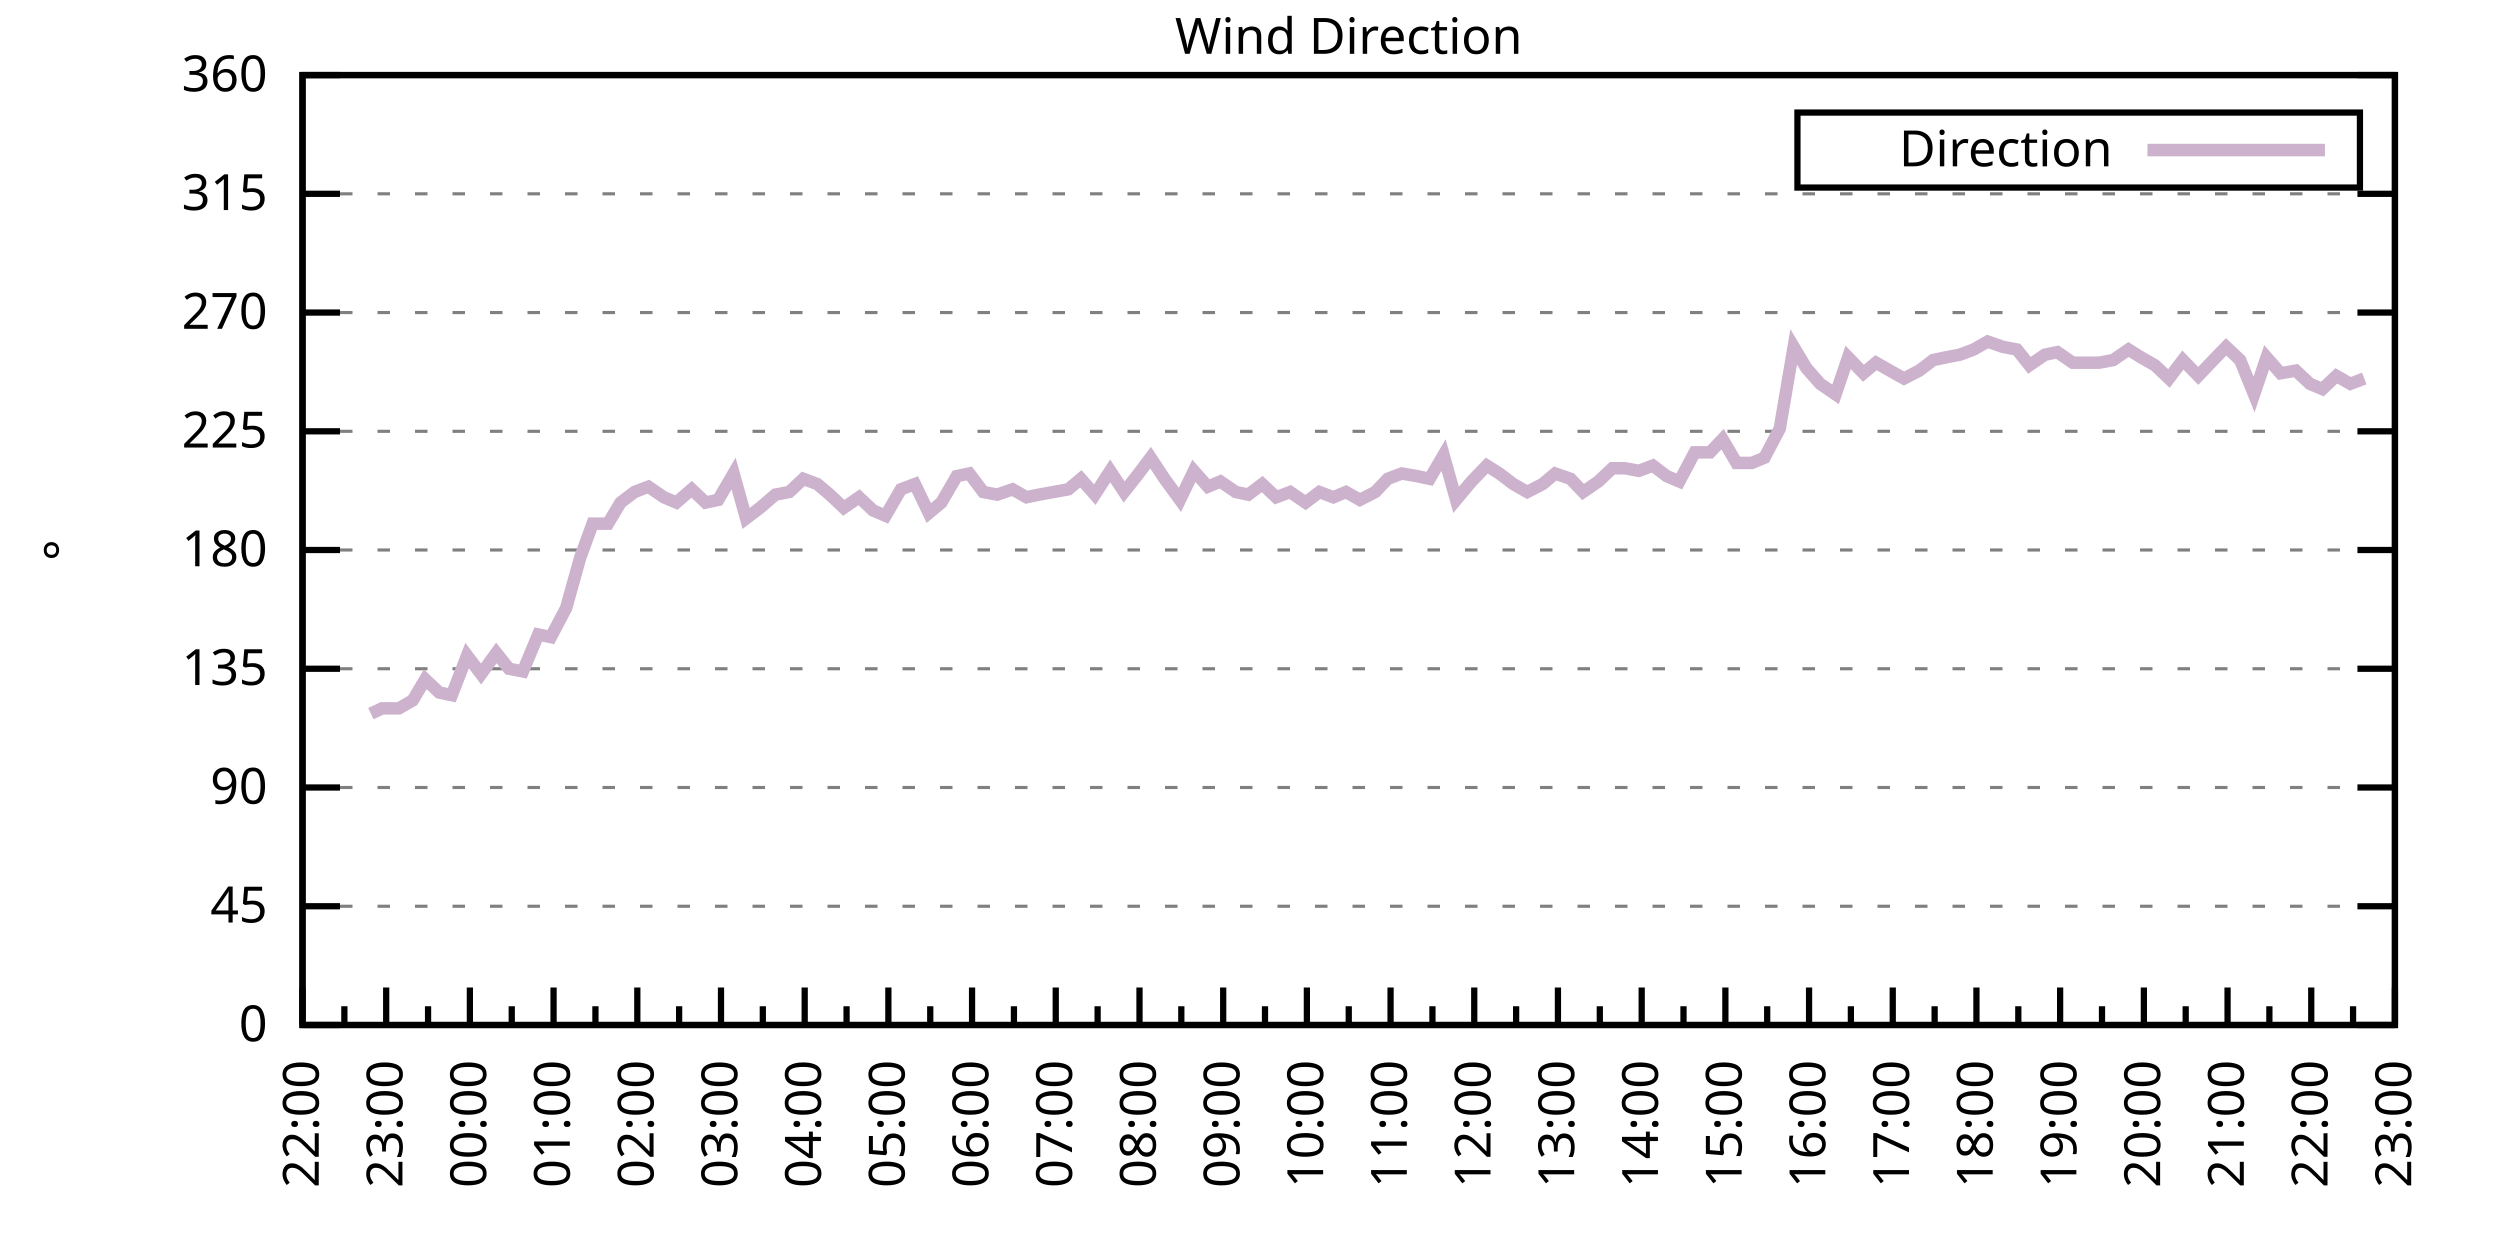
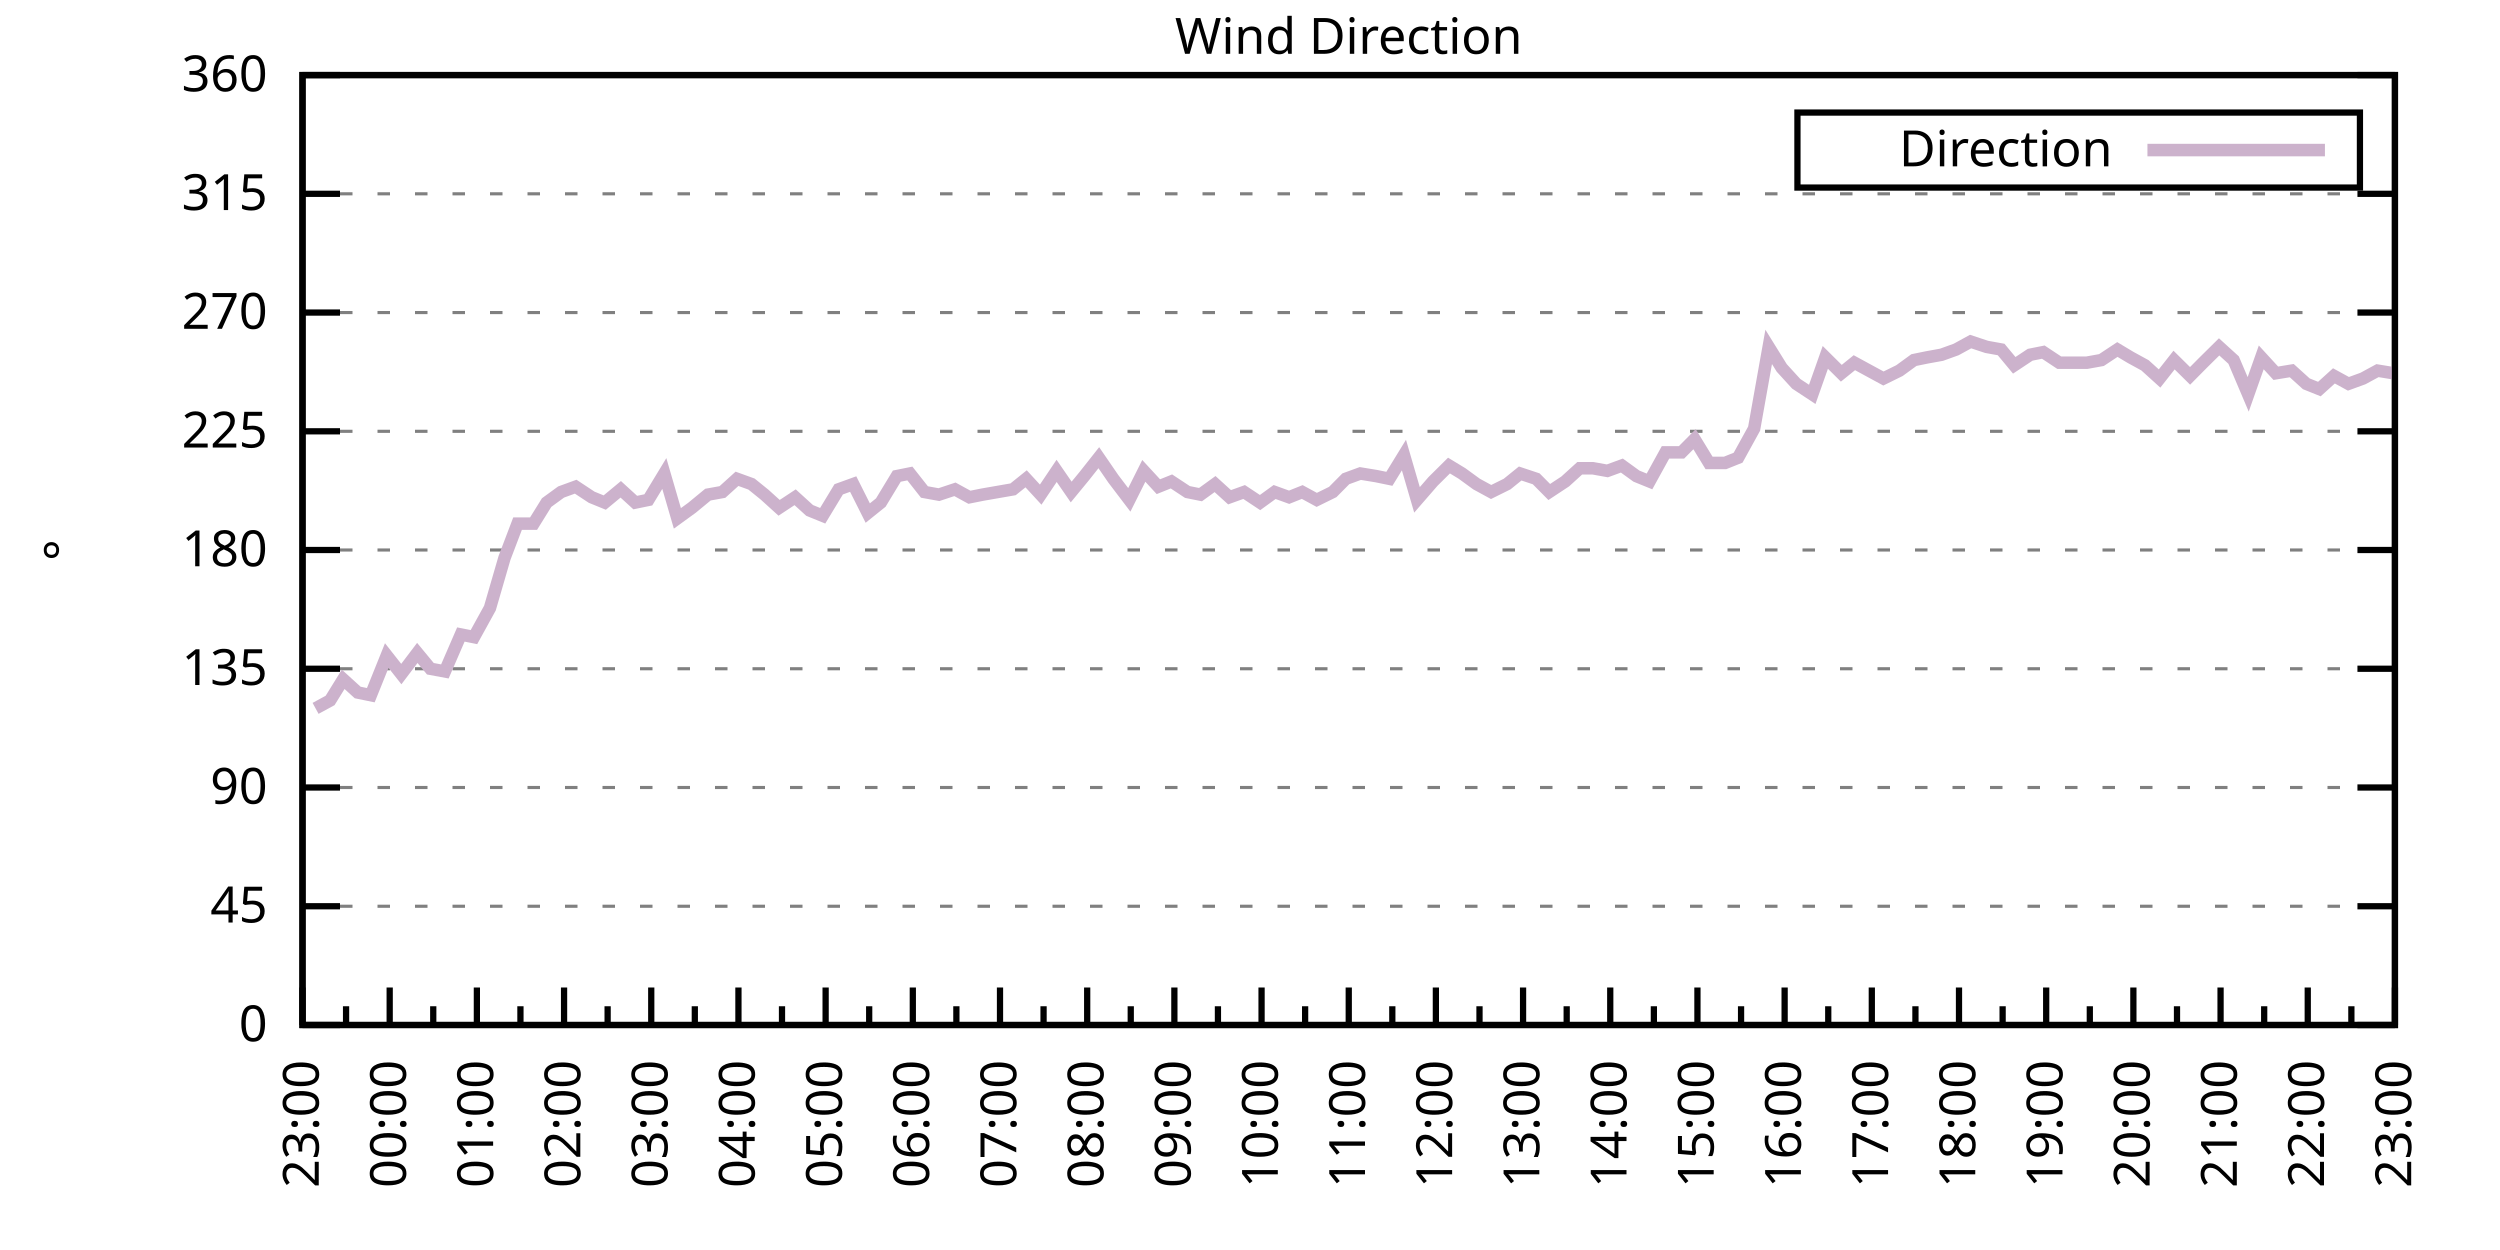
<svg xmlns="http://www.w3.org/2000/svg" xmlns:xlink="http://www.w3.org/1999/xlink" width="400" height="200" viewBox="0 0 400 200">
  <g id="gnuplot_canvas">
    <rect x="0" y="0" width="400" height="200" fill="none" />
    <defs>
      <circle id="gpDot" r="0.5" stroke-width="0.5" stroke="currentColor" />
      <path id="gpPt0" stroke-width="0.333" stroke="currentColor" d="M-1,0 h2 M0,-1 v2" />
      <path id="gpPt1" stroke-width="0.333" stroke="currentColor" d="M-1,-1 L1,1 M1,-1 L-1,1" />
      <path id="gpPt2" stroke-width="0.333" stroke="currentColor" d="M-1,0 L1,0 M0,-1 L0,1 M-1,-1 L1,1 M-1,1 L1,-1" />
      <rect id="gpPt3" stroke-width="0.333" stroke="currentColor" x="-1" y="-1" width="2" height="2" />
      <rect id="gpPt4" stroke-width="0.333" stroke="currentColor" fill="currentColor" x="-1" y="-1" width="2" height="2" />
      <circle id="gpPt5" stroke-width="0.333" stroke="currentColor" cx="0" cy="0" r="1" />
      <use xlink:href="#gpPt5" id="gpPt6" fill="currentColor" stroke="none" />
      <path id="gpPt7" stroke-width="0.333" stroke="currentColor" d="M0,-1.33 L-1.33,0.67 L1.33,0.67 z" />
      <use xlink:href="#gpPt7" id="gpPt8" fill="currentColor" stroke="none" />
      <use xlink:href="#gpPt7" id="gpPt9" stroke="currentColor" transform="rotate(180)" />
      <use xlink:href="#gpPt9" id="gpPt10" fill="currentColor" stroke="none" />
      <use xlink:href="#gpPt3" id="gpPt11" stroke="currentColor" transform="rotate(45)" />
      <use xlink:href="#gpPt11" id="gpPt12" fill="currentColor" stroke="none" />
      <path id="gpPt13" stroke-width="0.333" stroke="currentColor" d="M0,1.330 L1.265,0.411 L0.782,-1.067 L-0.782,-1.076 L-1.265,0.411 z" />
      <use xlink:href="#gpPt13" id="gpPt14" fill="currentColor" stroke="none" />
      <filter id="textbox" filterUnits="objectBoundingBox" x="0" y="0" height="1" width="1">
        <feFlood flood-color="white" flood-opacity="1" result="bgnd" />
        <feComposite in="SourceGraphic" in2="bgnd" operator="atop" />
      </filter>
      <filter id="greybox" filterUnits="objectBoundingBox" x="0" y="0" height="1" width="1">
        <feFlood flood-color="lightgrey" flood-opacity="1" result="grey" />
        <feComposite in="SourceGraphic" in2="grey" operator="atop" />
      </filter>
    </defs>
    <g fill="none" color="white" stroke="currentColor" stroke-width="1.00" stroke-linecap="butt" stroke-linejoin="miter">
</g>
    <g fill="none" color="black" stroke="currentColor" stroke-width="1.00" stroke-linecap="butt" stroke-linejoin="miter">
      <g stroke="none" shape-rendering="crispEdges">
        <polygon fill="rgb(255, 255, 255)" points="48.40,164.00 383.18,164.00 383.18,12.02 48.40,12.02 " />
      </g>
    </g>
    <g fill="none" color="black" stroke="currentColor" stroke-width="1.00" stroke-linecap="butt" stroke-linejoin="miter">
</g>
    <g fill="none" color="black" stroke="black" stroke-width="0.50" stroke-linecap="butt" stroke-linejoin="miter">
</g>
    <g fill="none" color="gray" stroke="currentColor" stroke-width="0.50" stroke-linecap="butt" stroke-linejoin="miter">
      <path stroke="gray" stroke-dasharray="2,4" class="gridline" d="M48.40,164.00 L383.19,164.00  " />
    </g>
    <g fill="none" color="gray" stroke="gray" stroke-width="1.00" stroke-linecap="butt" stroke-linejoin="miter">
</g>
    <g fill="none" color="black" stroke="currentColor" stroke-width="1.00" stroke-linecap="butt" stroke-linejoin="miter">
      <path stroke="black" d="M48.40,164.00 L54.40,164.00 M383.19,164.00 L377.19,164.00  " />
      <g transform="translate(42.80,166.60)" stroke="none" fill="black" font-family="Sans" font-size="8.00" text-anchor="end">
        <text>
          <tspan font-family="Sans"> 0</tspan>
        </text>
      </g>
    </g>
    <g fill="none" color="black" stroke="currentColor" stroke-width="1.00" stroke-linecap="butt" stroke-linejoin="miter">
</g>
    <g fill="none" color="black" stroke="black" stroke-width="0.50" stroke-linecap="butt" stroke-linejoin="miter">
</g>
    <g fill="none" color="gray" stroke="currentColor" stroke-width="0.50" stroke-linecap="butt" stroke-linejoin="miter">
      <path stroke="gray" stroke-dasharray="2,4" class="gridline" d="M48.40,145.00 L383.19,145.00  " />
    </g>
    <g fill="none" color="gray" stroke="gray" stroke-width="1.00" stroke-linecap="butt" stroke-linejoin="miter">
</g>
    <g fill="none" color="black" stroke="currentColor" stroke-width="1.00" stroke-linecap="butt" stroke-linejoin="miter">
      <path stroke="black" d="M48.40,145.00 L54.40,145.00 M383.19,145.00 L377.19,145.00  " />
      <g transform="translate(42.80,147.60)" stroke="none" fill="black" font-family="Sans" font-size="8.00" text-anchor="end">
        <text>
          <tspan font-family="Sans"> 45</tspan>
        </text>
      </g>
    </g>
    <g fill="none" color="black" stroke="currentColor" stroke-width="1.00" stroke-linecap="butt" stroke-linejoin="miter">
</g>
    <g fill="none" color="black" stroke="black" stroke-width="0.50" stroke-linecap="butt" stroke-linejoin="miter">
</g>
    <g fill="none" color="gray" stroke="currentColor" stroke-width="0.50" stroke-linecap="butt" stroke-linejoin="miter">
      <path stroke="gray" stroke-dasharray="2,4" class="gridline" d="M48.40,126.00 L383.19,126.00  " />
    </g>
    <g fill="none" color="gray" stroke="gray" stroke-width="1.00" stroke-linecap="butt" stroke-linejoin="miter">
</g>
    <g fill="none" color="black" stroke="currentColor" stroke-width="1.00" stroke-linecap="butt" stroke-linejoin="miter">
      <path stroke="black" d="M48.40,126.00 L54.40,126.00 M383.19,126.00 L377.19,126.00  " />
      <g transform="translate(42.80,128.60)" stroke="none" fill="black" font-family="Sans" font-size="8.00" text-anchor="end">
        <text>
          <tspan font-family="Sans"> 90</tspan>
        </text>
      </g>
    </g>
    <g fill="none" color="black" stroke="currentColor" stroke-width="1.00" stroke-linecap="butt" stroke-linejoin="miter">
</g>
    <g fill="none" color="black" stroke="black" stroke-width="0.50" stroke-linecap="butt" stroke-linejoin="miter">
</g>
    <g fill="none" color="gray" stroke="currentColor" stroke-width="0.50" stroke-linecap="butt" stroke-linejoin="miter">
      <path stroke="gray" stroke-dasharray="2,4" class="gridline" d="M48.40,107.00 L383.19,107.00  " />
    </g>
    <g fill="none" color="gray" stroke="gray" stroke-width="1.00" stroke-linecap="butt" stroke-linejoin="miter">
</g>
    <g fill="none" color="black" stroke="currentColor" stroke-width="1.00" stroke-linecap="butt" stroke-linejoin="miter">
      <path stroke="black" d="M48.40,107.00 L54.40,107.00 M383.19,107.00 L377.19,107.00  " />
      <g transform="translate(42.80,109.60)" stroke="none" fill="black" font-family="Sans" font-size="8.00" text-anchor="end">
        <text>
          <tspan font-family="Sans"> 135</tspan>
        </text>
      </g>
    </g>
    <g fill="none" color="black" stroke="currentColor" stroke-width="1.00" stroke-linecap="butt" stroke-linejoin="miter">
</g>
    <g fill="none" color="black" stroke="black" stroke-width="0.50" stroke-linecap="butt" stroke-linejoin="miter">
</g>
    <g fill="none" color="gray" stroke="currentColor" stroke-width="0.50" stroke-linecap="butt" stroke-linejoin="miter">
      <path stroke="gray" stroke-dasharray="2,4" class="gridline" d="M48.40,88.00 L383.19,88.00  " />
    </g>
    <g fill="none" color="gray" stroke="gray" stroke-width="1.00" stroke-linecap="butt" stroke-linejoin="miter">
</g>
    <g fill="none" color="black" stroke="currentColor" stroke-width="1.00" stroke-linecap="butt" stroke-linejoin="miter">
      <path stroke="black" d="M48.40,88.00 L54.40,88.00 M383.19,88.00 L377.19,88.00  " />
      <g transform="translate(42.80,90.60)" stroke="none" fill="black" font-family="Sans" font-size="8.00" text-anchor="end">
        <text>
          <tspan font-family="Sans"> 180</tspan>
        </text>
      </g>
    </g>
    <g fill="none" color="black" stroke="currentColor" stroke-width="1.00" stroke-linecap="butt" stroke-linejoin="miter">
</g>
    <g fill="none" color="black" stroke="black" stroke-width="0.50" stroke-linecap="butt" stroke-linejoin="miter">
</g>
    <g fill="none" color="gray" stroke="currentColor" stroke-width="0.50" stroke-linecap="butt" stroke-linejoin="miter">
      <path stroke="gray" stroke-dasharray="2,4" class="gridline" d="M48.40,69.01 L383.19,69.01  " />
    </g>
    <g fill="none" color="gray" stroke="gray" stroke-width="1.00" stroke-linecap="butt" stroke-linejoin="miter">
</g>
    <g fill="none" color="black" stroke="currentColor" stroke-width="1.00" stroke-linecap="butt" stroke-linejoin="miter">
      <path stroke="black" d="M48.40,69.01 L54.40,69.01 M383.19,69.01 L377.19,69.01  " />
      <g transform="translate(42.80,71.61)" stroke="none" fill="black" font-family="Sans" font-size="8.00" text-anchor="end">
        <text>
          <tspan font-family="Sans"> 225</tspan>
        </text>
      </g>
    </g>
    <g fill="none" color="black" stroke="currentColor" stroke-width="1.00" stroke-linecap="butt" stroke-linejoin="miter">
</g>
    <g fill="none" color="black" stroke="black" stroke-width="0.50" stroke-linecap="butt" stroke-linejoin="miter">
</g>
    <g fill="none" color="gray" stroke="currentColor" stroke-width="0.50" stroke-linecap="butt" stroke-linejoin="miter">
      <path stroke="gray" stroke-dasharray="2,4" class="gridline" d="M48.40,50.01 L383.19,50.01  " />
    </g>
    <g fill="none" color="gray" stroke="gray" stroke-width="1.00" stroke-linecap="butt" stroke-linejoin="miter">
</g>
    <g fill="none" color="black" stroke="currentColor" stroke-width="1.00" stroke-linecap="butt" stroke-linejoin="miter">
      <path stroke="black" d="M48.40,50.01 L54.40,50.01 M383.19,50.01 L377.19,50.01  " />
      <g transform="translate(42.80,52.61)" stroke="none" fill="black" font-family="Sans" font-size="8.00" text-anchor="end">
        <text>
          <tspan font-family="Sans"> 270</tspan>
        </text>
      </g>
    </g>
    <g fill="none" color="black" stroke="currentColor" stroke-width="1.00" stroke-linecap="butt" stroke-linejoin="miter">
</g>
    <g fill="none" color="black" stroke="black" stroke-width="0.50" stroke-linecap="butt" stroke-linejoin="miter">
</g>
    <g fill="none" color="gray" stroke="currentColor" stroke-width="0.50" stroke-linecap="butt" stroke-linejoin="miter">
      <path stroke="gray" stroke-dasharray="2,4" class="gridline" d="M48.40,31.01 L383.19,31.01  " />
    </g>
    <g fill="none" color="gray" stroke="gray" stroke-width="1.00" stroke-linecap="butt" stroke-linejoin="miter">
</g>
    <g fill="none" color="black" stroke="currentColor" stroke-width="1.00" stroke-linecap="butt" stroke-linejoin="miter">
      <path stroke="black" d="M48.40,31.01 L54.40,31.01 M383.19,31.01 L377.19,31.01  " />
      <g transform="translate(42.80,33.61)" stroke="none" fill="black" font-family="Sans" font-size="8.00" text-anchor="end">
        <text>
          <tspan font-family="Sans"> 315</tspan>
        </text>
      </g>
    </g>
    <g fill="none" color="black" stroke="currentColor" stroke-width="1.00" stroke-linecap="butt" stroke-linejoin="miter">
</g>
    <g fill="none" color="black" stroke="black" stroke-width="0.50" stroke-linecap="butt" stroke-linejoin="miter">
</g>
    <g fill="none" color="gray" stroke="currentColor" stroke-width="0.50" stroke-linecap="butt" stroke-linejoin="miter">
      <path stroke="gray" stroke-dasharray="2,4" class="gridline" d="M48.40,12.01 L383.19,12.01  " />
    </g>
    <g fill="none" color="gray" stroke="gray" stroke-width="1.00" stroke-linecap="butt" stroke-linejoin="miter">
</g>
    <g fill="none" color="black" stroke="currentColor" stroke-width="1.00" stroke-linecap="butt" stroke-linejoin="miter">
      <path stroke="black" d="M48.40,12.01 L54.40,12.01 M383.19,12.01 L377.19,12.01  " />
      <g transform="translate(42.80,14.61)" stroke="none" fill="black" font-family="Sans" font-size="8.00" text-anchor="end">
        <text>
          <tspan font-family="Sans"> 360</tspan>
        </text>
      </g>
    </g>
    <g fill="none" color="black" stroke="currentColor" stroke-width="1.00" stroke-linecap="butt" stroke-linejoin="miter">
      <path stroke="black" d="M48.40,164.00 L48.40,158.00  " />
      <g transform="translate(51.00,169.60) rotate(270)" stroke="none" fill="black" font-family="Sans" font-size="8.00" text-anchor="end">
        <text>
+           <tspan font-family="Sans">23:00</tspan>
+         </text>
+       </g>
+     </g>
+     <g fill="none" color="black" stroke="currentColor" stroke-width="1.00" stroke-linecap="butt" stroke-linejoin="miter">
+       <path stroke="black" d="M55.37,164.00 L55.37,161.00 M62.35,164.00 L62.35,158.00  " />
+       <g transform="translate(64.95,169.60) rotate(270)" stroke="none" fill="black" font-family="Sans" font-size="8.00" text-anchor="end">
+         <text>
+           <tspan font-family="Sans">00:00</tspan>
+         </text>
+       </g>
+     </g>
+     <g fill="none" color="black" stroke="currentColor" stroke-width="1.00" stroke-linecap="butt" stroke-linejoin="miter">
+       <path stroke="black" d="M69.32,164.00 L69.32,161.00 M76.30,164.00 L76.30,158.00  " />
+       <g transform="translate(78.90,169.60) rotate(270)" stroke="none" fill="black" font-family="Sans" font-size="8.00" text-anchor="end">
+         <text>
+           <tspan font-family="Sans">01:00</tspan>
+         </text>
+       </g>
+     </g>
+     <g fill="none" color="black" stroke="currentColor" stroke-width="1.00" stroke-linecap="butt" stroke-linejoin="miter">
+       <path stroke="black" d="M83.27,164.00 L83.27,161.00 M90.25,164.00 L90.25,158.00  " />
+       <g transform="translate(92.85,169.60) rotate(270)" stroke="none" fill="black" font-family="Sans" font-size="8.00" text-anchor="end">
+         <text>
+           <tspan font-family="Sans">02:00</tspan>
+         </text>
+       </g>
+     </g>
+     <g fill="none" color="black" stroke="currentColor" stroke-width="1.00" stroke-linecap="butt" stroke-linejoin="miter">
+       <path stroke="black" d="M97.22,164.00 L97.22,161.00 M104.20,164.00 L104.20,158.00  " />
+       <g transform="translate(106.80,169.60) rotate(270)" stroke="none" fill="black" font-family="Sans" font-size="8.00" text-anchor="end">
+         <text>
+           <tspan font-family="Sans">03:00</tspan>
+         </text>
+       </g>
+     </g>
+     <g fill="none" color="black" stroke="currentColor" stroke-width="1.00" stroke-linecap="butt" stroke-linejoin="miter">
+       <path stroke="black" d="M111.17,164.00 L111.17,161.00 M118.15,164.00 L118.15,158.00  " />
+       <g transform="translate(120.75,169.60) rotate(270)" stroke="none" fill="black" font-family="Sans" font-size="8.00" text-anchor="end">
+         <text>
+           <tspan font-family="Sans">04:00</tspan>
+         </text>
+       </g>
+     </g>
+     <g fill="none" color="black" stroke="currentColor" stroke-width="1.00" stroke-linecap="butt" stroke-linejoin="miter">
+       <path stroke="black" d="M125.12,164.00 L125.12,161.00 M132.10,164.00 L132.10,158.00  " />
+       <g transform="translate(134.70,169.60) rotate(270)" stroke="none" fill="black" font-family="Sans" font-size="8.00" text-anchor="end">
+         <text>
+           <tspan font-family="Sans">05:00</tspan>
+         </text>
+       </g>
+     </g>
+     <g fill="none" color="black" stroke="currentColor" stroke-width="1.00" stroke-linecap="butt" stroke-linejoin="miter">
+       <path stroke="black" d="M139.07,164.00 L139.07,161.00 M146.05,164.00 L146.05,158.00  " />
+       <g transform="translate(148.65,169.60) rotate(270)" stroke="none" fill="black" font-family="Sans" font-size="8.00" text-anchor="end">
+         <text>
+           <tspan font-family="Sans">06:00</tspan>
+         </text>
+       </g>
+     </g>
+     <g fill="none" color="black" stroke="currentColor" stroke-width="1.00" stroke-linecap="butt" stroke-linejoin="miter">
+       <path stroke="black" d="M153.02,164.00 L153.02,161.00 M160.00,164.00 L160.00,158.00  " />
+       <g transform="translate(162.60,169.60) rotate(270)" stroke="none" fill="black" font-family="Sans" font-size="8.00" text-anchor="end">
+         <text>
+           <tspan font-family="Sans">07:00</tspan>
+         </text>
+       </g>
+     </g>
+     <g fill="none" color="black" stroke="currentColor" stroke-width="1.00" stroke-linecap="butt" stroke-linejoin="miter">
+       <path stroke="black" d="M166.97,164.00 L166.97,161.00 M173.95,164.00 L173.95,158.00  " />
+       <g transform="translate(176.55,169.60) rotate(270)" stroke="none" fill="black" font-family="Sans" font-size="8.00" text-anchor="end">
+         <text>
+           <tspan font-family="Sans">08:00</tspan>
+         </text>
+       </g>
+     </g>
+     <g fill="none" color="black" stroke="currentColor" stroke-width="1.00" stroke-linecap="butt" stroke-linejoin="miter">
+       <path stroke="black" d="M180.92,164.00 L180.92,161.00 M187.90,164.00 L187.90,158.00  " />
+       <g transform="translate(190.50,169.60) rotate(270)" stroke="none" fill="black" font-family="Sans" font-size="8.00" text-anchor="end">
+         <text>
+           <tspan font-family="Sans">09:00</tspan>
+         </text>
+       </g>
+     </g>
+     <g fill="none" color="black" stroke="currentColor" stroke-width="1.00" stroke-linecap="butt" stroke-linejoin="miter">
+       <path stroke="black" d="M194.87,164.00 L194.87,161.00 M201.85,164.00 L201.85,158.00  " />
+       <g transform="translate(204.45,169.60) rotate(270)" stroke="none" fill="black" font-family="Sans" font-size="8.00" text-anchor="end">
+         <text>
+           <tspan font-family="Sans">10:00</tspan>
+         </text>
+       </g>
+     </g>
+     <g fill="none" color="black" stroke="currentColor" stroke-width="1.00" stroke-linecap="butt" stroke-linejoin="miter">
+       <path stroke="black" d="M208.82,164.00 L208.82,161.00 M215.80,164.00 L215.80,158.00  " />
+       <g transform="translate(218.40,169.60) rotate(270)" stroke="none" fill="black" font-family="Sans" font-size="8.00" text-anchor="end">
+         <text>
+           <tspan font-family="Sans">11:00</tspan>
+         </text>
+       </g>
+     </g>
+     <g fill="none" color="black" stroke="currentColor" stroke-width="1.00" stroke-linecap="butt" stroke-linejoin="miter">
+       <path stroke="black" d="M222.77,164.00 L222.77,161.00 M229.74,164.00 L229.74,158.00  " />
+       <g transform="translate(232.34,169.60) rotate(270)" stroke="none" fill="black" font-family="Sans" font-size="8.00" text-anchor="end">
+         <text>
+           <tspan font-family="Sans">12:00</tspan>
+         </text>
+       </g>
+     </g>
+     <g fill="none" color="black" stroke="currentColor" stroke-width="1.00" stroke-linecap="butt" stroke-linejoin="miter">
+       <path stroke="black" d="M236.72,164.00 L236.72,161.00 M243.69,164.00 L243.69,158.00  " />
+       <g transform="translate(246.29,169.60) rotate(270)" stroke="none" fill="black" font-family="Sans" font-size="8.00" text-anchor="end">
+         <text>
+           <tspan font-family="Sans">13:00</tspan>
+         </text>
+       </g>
+     </g>
+     <g fill="none" color="black" stroke="currentColor" stroke-width="1.00" stroke-linecap="butt" stroke-linejoin="miter">
+       <path stroke="black" d="M250.67,164.00 L250.67,161.00 M257.64,164.00 L257.64,158.00  " />
+       <g transform="translate(260.24,169.60) rotate(270)" stroke="none" fill="black" font-family="Sans" font-size="8.00" text-anchor="end">
+         <text>
+           <tspan font-family="Sans">14:00</tspan>
+         </text>
+       </g>
+     </g>
+     <g fill="none" color="black" stroke="currentColor" stroke-width="1.00" stroke-linecap="butt" stroke-linejoin="miter">
+       <path stroke="black" d="M264.62,164.00 L264.62,161.00 M271.59,164.00 L271.59,158.00  " />
+       <g transform="translate(274.19,169.60) rotate(270)" stroke="none" fill="black" font-family="Sans" font-size="8.00" text-anchor="end">
+         <text>
+           <tspan font-family="Sans">15:00</tspan>
+         </text>
+       </g>
+     </g>
+     <g fill="none" color="black" stroke="currentColor" stroke-width="1.00" stroke-linecap="butt" stroke-linejoin="miter">
+       <path stroke="black" d="M278.57,164.00 L278.57,161.00 M285.54,164.00 L285.54,158.00  " />
+       <g transform="translate(288.14,169.60) rotate(270)" stroke="none" fill="black" font-family="Sans" font-size="8.00" text-anchor="end">
+         <text>
+           <tspan font-family="Sans">16:00</tspan>
+         </text>
+       </g>
+     </g>
+     <g fill="none" color="black" stroke="currentColor" stroke-width="1.00" stroke-linecap="butt" stroke-linejoin="miter">
+       <path stroke="black" d="M292.52,164.00 L292.52,161.00 M299.49,164.00 L299.49,158.00  " />
+       <g transform="translate(302.09,169.60) rotate(270)" stroke="none" fill="black" font-family="Sans" font-size="8.00" text-anchor="end">
+         <text>
+           <tspan font-family="Sans">17:00</tspan>
+         </text>
+       </g>
+     </g>
+     <g fill="none" color="black" stroke="currentColor" stroke-width="1.00" stroke-linecap="butt" stroke-linejoin="miter">
+       <path stroke="black" d="M306.47,164.00 L306.47,161.00 M313.44,164.00 L313.44,158.00  " />
+       <g transform="translate(316.04,169.60) rotate(270)" stroke="none" fill="black" font-family="Sans" font-size="8.00" text-anchor="end">
+         <text>
+           <tspan font-family="Sans">18:00</tspan>
+         </text>
+       </g>
+     </g>
+     <g fill="none" color="black" stroke="currentColor" stroke-width="1.00" stroke-linecap="butt" stroke-linejoin="miter">
+       <path stroke="black" d="M320.42,164.00 L320.42,161.00 M327.39,164.00 L327.39,158.00  " />
+       <g transform="translate(329.99,169.60) rotate(270)" stroke="none" fill="black" font-family="Sans" font-size="8.00" text-anchor="end">
+         <text>
+           <tspan font-family="Sans">19:00</tspan>
+         </text>
+       </g>
+     </g>
+     <g fill="none" color="black" stroke="currentColor" stroke-width="1.00" stroke-linecap="butt" stroke-linejoin="miter">
+       <path stroke="black" d="M334.37,164.00 L334.37,161.00 M341.34,164.00 L341.34,158.00  " />
+       <g transform="translate(343.94,169.60) rotate(270)" stroke="none" fill="black" font-family="Sans" font-size="8.00" text-anchor="end">
+         <text>
+           <tspan font-family="Sans">20:00</tspan>
+         </text>
+       </g>
+     </g>
+     <g fill="none" color="black" stroke="currentColor" stroke-width="1.00" stroke-linecap="butt" stroke-linejoin="miter">
+       <path stroke="black" d="M348.32,164.00 L348.32,161.00 M355.29,164.00 L355.29,158.00  " />
+       <g transform="translate(357.89,169.60) rotate(270)" stroke="none" fill="black" font-family="Sans" font-size="8.00" text-anchor="end">
+         <text>
+           <tspan font-family="Sans">21:00</tspan>
+         </text>
+       </g>
+     </g>
+     <g fill="none" color="black" stroke="currentColor" stroke-width="1.00" stroke-linecap="butt" stroke-linejoin="miter">
+       <path stroke="black" d="M362.27,164.00 L362.27,161.00 M369.24,164.00 L369.24,158.00  " />
+       <g transform="translate(371.84,169.60) rotate(270)" stroke="none" fill="black" font-family="Sans" font-size="8.00" text-anchor="end">
+         <text>
          <tspan font-family="Sans">22:00</tspan>
        </text>
      </g>
    </g>
    <g fill="none" color="black" stroke="currentColor" stroke-width="1.00" stroke-linecap="butt" stroke-linejoin="miter">
-       <path stroke="black" d="M55.10,164.00 L55.10,161.00 M61.79,164.00 L61.79,158.00  " />
-       <g transform="translate(64.39,169.60) rotate(270)" stroke="none" fill="black" font-family="Sans" font-size="8.00" text-anchor="end">
-         <text>
-           <tspan font-family="Sans">23:00</tspan>
-         </text>
-       </g>
-     </g>
-     <g fill="none" color="black" stroke="currentColor" stroke-width="1.00" stroke-linecap="butt" stroke-linejoin="miter">
-       <path stroke="black" d="M68.49,164.00 L68.49,161.00 M75.18,164.00 L75.18,158.00  " />
-       <g transform="translate(77.78,169.60) rotate(270)" stroke="none" fill="black" font-family="Sans" font-size="8.00" text-anchor="end">
-         <text>
-           <tspan font-family="Sans">00:00</tspan>
-         </text>
-       </g>
-     </g>
-     <g fill="none" color="black" stroke="currentColor" stroke-width="1.00" stroke-linecap="butt" stroke-linejoin="miter">
-       <path stroke="black" d="M81.88,164.00 L81.88,161.00 M88.57,164.00 L88.57,158.00  " />
-       <g transform="translate(91.17,169.60) rotate(270)" stroke="none" fill="black" font-family="Sans" font-size="8.00" text-anchor="end">
-         <text>
-           <tspan font-family="Sans">01:00</tspan>
-         </text>
-       </g>
-     </g>
-     <g fill="none" color="black" stroke="currentColor" stroke-width="1.00" stroke-linecap="butt" stroke-linejoin="miter">
-       <path stroke="black" d="M95.27,164.00 L95.27,161.00 M101.97,164.00 L101.97,158.00  " />
-       <g transform="translate(104.57,169.60) rotate(270)" stroke="none" fill="black" font-family="Sans" font-size="8.00" text-anchor="end">
-         <text>
-           <tspan font-family="Sans">02:00</tspan>
-         </text>
-       </g>
-     </g>
-     <g fill="none" color="black" stroke="currentColor" stroke-width="1.00" stroke-linecap="butt" stroke-linejoin="miter">
-       <path stroke="black" d="M108.66,164.00 L108.66,161.00 M115.36,164.00 L115.36,158.00  " />
-       <g transform="translate(117.96,169.60) rotate(270)" stroke="none" fill="black" font-family="Sans" font-size="8.00" text-anchor="end">
-         <text>
-           <tspan font-family="Sans">03:00</tspan>
-         </text>
-       </g>
-     </g>
-     <g fill="none" color="black" stroke="currentColor" stroke-width="1.00" stroke-linecap="butt" stroke-linejoin="miter">
-       <path stroke="black" d="M122.05,164.00 L122.05,161.00 M128.75,164.00 L128.75,158.00  " />
-       <g transform="translate(131.35,169.60) rotate(270)" stroke="none" fill="black" font-family="Sans" font-size="8.00" text-anchor="end">
-         <text>
-           <tspan font-family="Sans">04:00</tspan>
-         </text>
-       </g>
-     </g>
-     <g fill="none" color="black" stroke="currentColor" stroke-width="1.00" stroke-linecap="butt" stroke-linejoin="miter">
-       <path stroke="black" d="M135.45,164.00 L135.45,161.00 M142.14,164.00 L142.14,158.00  " />
-       <g transform="translate(144.74,169.60) rotate(270)" stroke="none" fill="black" font-family="Sans" font-size="8.00" text-anchor="end">
-         <text>
-           <tspan font-family="Sans">05:00</tspan>
-         </text>
-       </g>
-     </g>
-     <g fill="none" color="black" stroke="currentColor" stroke-width="1.00" stroke-linecap="butt" stroke-linejoin="miter">
-       <path stroke="black" d="M148.84,164.00 L148.84,161.00 M155.53,164.00 L155.53,158.00  " />
-       <g transform="translate(158.13,169.60) rotate(270)" stroke="none" fill="black" font-family="Sans" font-size="8.00" text-anchor="end">
-         <text>
-           <tspan font-family="Sans">06:00</tspan>
-         </text>
-       </g>
-     </g>
-     <g fill="none" color="black" stroke="currentColor" stroke-width="1.00" stroke-linecap="butt" stroke-linejoin="miter">
-       <path stroke="black" d="M162.23,164.00 L162.23,161.00 M168.92,164.00 L168.92,158.00  " />
-       <g transform="translate(171.52,169.60) rotate(270)" stroke="none" fill="black" font-family="Sans" font-size="8.00" text-anchor="end">
-         <text>
-           <tspan font-family="Sans">07:00</tspan>
-         </text>
-       </g>
-     </g>
-     <g fill="none" color="black" stroke="currentColor" stroke-width="1.00" stroke-linecap="butt" stroke-linejoin="miter">
-       <path stroke="black" d="M175.62,164.00 L175.62,161.00 M182.32,164.00 L182.32,158.00  " />
-       <g transform="translate(184.92,169.60) rotate(270)" stroke="none" fill="black" font-family="Sans" font-size="8.00" text-anchor="end">
-         <text>
-           <tspan font-family="Sans">08:00</tspan>
-         </text>
-       </g>
-     </g>
-     <g fill="none" color="black" stroke="currentColor" stroke-width="1.00" stroke-linecap="butt" stroke-linejoin="miter">
-       <path stroke="black" d="M189.01,164.00 L189.01,161.00 M195.71,164.00 L195.71,158.00  " />
-       <g transform="translate(198.31,169.60) rotate(270)" stroke="none" fill="black" font-family="Sans" font-size="8.00" text-anchor="end">
-         <text>
-           <tspan font-family="Sans">09:00</tspan>
-         </text>
-       </g>
-     </g>
-     <g fill="none" color="black" stroke="currentColor" stroke-width="1.00" stroke-linecap="butt" stroke-linejoin="miter">
-       <path stroke="black" d="M202.40,164.00 L202.40,161.00 M209.10,164.00 L209.10,158.00  " />
-       <g transform="translate(211.70,169.60) rotate(270)" stroke="none" fill="black" font-family="Sans" font-size="8.00" text-anchor="end">
-         <text>
-           <tspan font-family="Sans">10:00</tspan>
-         </text>
-       </g>
-     </g>
-     <g fill="none" color="black" stroke="currentColor" stroke-width="1.00" stroke-linecap="butt" stroke-linejoin="miter">
-       <path stroke="black" d="M215.80,164.00 L215.80,161.00 M222.49,164.00 L222.49,158.00  " />
-       <g transform="translate(225.09,169.60) rotate(270)" stroke="none" fill="black" font-family="Sans" font-size="8.00" text-anchor="end">
-         <text>
-           <tspan font-family="Sans">11:00</tspan>
-         </text>
-       </g>
-     </g>
-     <g fill="none" color="black" stroke="currentColor" stroke-width="1.00" stroke-linecap="butt" stroke-linejoin="miter">
-       <path stroke="black" d="M229.19,164.00 L229.19,161.00 M235.88,164.00 L235.88,158.00  " />
-       <g transform="translate(238.48,169.60) rotate(270)" stroke="none" fill="black" font-family="Sans" font-size="8.00" text-anchor="end">
-         <text>
-           <tspan font-family="Sans">12:00</tspan>
-         </text>
-       </g>
-     </g>
-     <g fill="none" color="black" stroke="currentColor" stroke-width="1.00" stroke-linecap="butt" stroke-linejoin="miter">
-       <path stroke="black" d="M242.58,164.00 L242.58,161.00 M249.27,164.00 L249.27,158.00  " />
-       <g transform="translate(251.87,169.60) rotate(270)" stroke="none" fill="black" font-family="Sans" font-size="8.00" text-anchor="end">
-         <text>
-           <tspan font-family="Sans">13:00</tspan>
-         </text>
-       </g>
-     </g>
-     <g fill="none" color="black" stroke="currentColor" stroke-width="1.00" stroke-linecap="butt" stroke-linejoin="miter">
-       <path stroke="black" d="M255.97,164.00 L255.97,161.00 M262.67,164.00 L262.67,158.00  " />
-       <g transform="translate(265.27,169.60) rotate(270)" stroke="none" fill="black" font-family="Sans" font-size="8.00" text-anchor="end">
-         <text>
-           <tspan font-family="Sans">14:00</tspan>
-         </text>
-       </g>
-     </g>
-     <g fill="none" color="black" stroke="currentColor" stroke-width="1.00" stroke-linecap="butt" stroke-linejoin="miter">
-       <path stroke="black" d="M269.36,164.00 L269.36,161.00 M276.06,164.00 L276.06,158.00  " />
-       <g transform="translate(278.66,169.60) rotate(270)" stroke="none" fill="black" font-family="Sans" font-size="8.00" text-anchor="end">
-         <text>
-           <tspan font-family="Sans">15:00</tspan>
-         </text>
-       </g>
-     </g>
-     <g fill="none" color="black" stroke="currentColor" stroke-width="1.00" stroke-linecap="butt" stroke-linejoin="miter">
-       <path stroke="black" d="M282.75,164.00 L282.75,161.00 M289.45,164.00 L289.45,158.00  " />
-       <g transform="translate(292.05,169.60) rotate(270)" stroke="none" fill="black" font-family="Sans" font-size="8.00" text-anchor="end">
-         <text>
-           <tspan font-family="Sans">16:00</tspan>
-         </text>
-       </g>
-     </g>
-     <g fill="none" color="black" stroke="currentColor" stroke-width="1.00" stroke-linecap="butt" stroke-linejoin="miter">
-       <path stroke="black" d="M296.14,164.00 L296.14,161.00 M302.84,164.00 L302.84,158.00  " />
-       <g transform="translate(305.44,169.60) rotate(270)" stroke="none" fill="black" font-family="Sans" font-size="8.00" text-anchor="end">
-         <text>
-           <tspan font-family="Sans">17:00</tspan>
-         </text>
-       </g>
-     </g>
-     <g fill="none" color="black" stroke="currentColor" stroke-width="1.00" stroke-linecap="butt" stroke-linejoin="miter">
-       <path stroke="black" d="M309.54,164.00 L309.54,161.00 M316.23,164.00 L316.23,158.00  " />
-       <g transform="translate(318.83,169.60) rotate(270)" stroke="none" fill="black" font-family="Sans" font-size="8.00" text-anchor="end">
-         <text>
-           <tspan font-family="Sans">18:00</tspan>
-         </text>
-       </g>
-     </g>
-     <g fill="none" color="black" stroke="currentColor" stroke-width="1.00" stroke-linecap="butt" stroke-linejoin="miter">
-       <path stroke="black" d="M322.93,164.00 L322.93,161.00 M329.62,164.00 L329.62,158.00  " />
-       <g transform="translate(332.22,169.60) rotate(270)" stroke="none" fill="black" font-family="Sans" font-size="8.00" text-anchor="end">
-         <text>
-           <tspan font-family="Sans">19:00</tspan>
-         </text>
-       </g>
-     </g>
-     <g fill="none" color="black" stroke="currentColor" stroke-width="1.00" stroke-linecap="butt" stroke-linejoin="miter">
-       <path stroke="black" d="M336.32,164.00 L336.32,161.00 M343.02,164.00 L343.02,158.00  " />
-       <g transform="translate(345.62,169.60) rotate(270)" stroke="none" fill="black" font-family="Sans" font-size="8.00" text-anchor="end">
-         <text>
-           <tspan font-family="Sans">20:00</tspan>
-         </text>
-       </g>
-     </g>
-     <g fill="none" color="black" stroke="currentColor" stroke-width="1.00" stroke-linecap="butt" stroke-linejoin="miter">
-       <path stroke="black" d="M349.71,164.00 L349.71,161.00 M356.41,164.00 L356.41,158.00  " />
-       <g transform="translate(359.01,169.60) rotate(270)" stroke="none" fill="black" font-family="Sans" font-size="8.00" text-anchor="end">
-         <text>
-           <tspan font-family="Sans">21:00</tspan>
-         </text>
-       </g>
-     </g>
-     <g fill="none" color="black" stroke="currentColor" stroke-width="1.00" stroke-linecap="butt" stroke-linejoin="miter">
-       <path stroke="black" d="M363.10,164.00 L363.10,161.00 M369.80,164.00 L369.80,158.00  " />
-       <g transform="translate(372.40,169.60) rotate(270)" stroke="none" fill="black" font-family="Sans" font-size="8.00" text-anchor="end">
-         <text>
-           <tspan font-family="Sans">22:00</tspan>
-         </text>
-       </g>
-     </g>
-     <g fill="none" color="black" stroke="currentColor" stroke-width="1.00" stroke-linecap="butt" stroke-linejoin="miter">
-       <path stroke="black" d="M376.49,164.00 L376.49,161.00 M383.19,164.00 L383.19,158.00  " />
+       <path stroke="black" d="M376.22,164.00 L376.22,161.00 M383.19,164.00 L383.19,158.00  " />
      <g transform="translate(385.79,169.60) rotate(270)" stroke="none" fill="black" font-family="Sans" font-size="8.00" text-anchor="end">
        <text>
          <tspan font-family="Sans">23:00</tspan>
        </text>
      </g>
    </g>
    <g fill="none" color="black" stroke="currentColor" stroke-width="1.00" stroke-linecap="butt" stroke-linejoin="miter">
</g>
    <g fill="none" color="black" stroke="currentColor" stroke-width="1.00" stroke-linecap="butt" stroke-linejoin="miter">
      <path stroke="black" d="M48.40,12.01 L48.40,164.00 L383.19,164.00 L383.19,12.01 L48.40,12.01 Z  " />
    </g>
    <g fill="none" color="black" stroke="currentColor" stroke-width="1.00" stroke-linecap="butt" stroke-linejoin="miter">
      <g transform="translate(12.80,88.01) rotate(270)" stroke="none" fill="black" font-family="Sans" font-size="8.00" text-anchor="middle">
        <text>
          <tspan font-family="Sans">°</tspan>
        </text>
      </g>
    </g>
    <g fill="none" color="black" stroke="currentColor" stroke-width="1.00" stroke-linecap="butt" stroke-linejoin="miter">
</g>
    <g fill="none" color="black" stroke="currentColor" stroke-width="1.00" stroke-linecap="butt" stroke-linejoin="miter">
      <path stroke="black" d="M287.59,30.01 L287.59,18.01 L377.59,18.01 L377.59,30.01 L287.59,30.01 Z  " />
    </g>
    <g id="Wind_direction_plot_1">
      <g fill="none" color="white" stroke="black" stroke-width="2.00" stroke-linecap="butt" stroke-linejoin="miter">
</g>
      <g fill="none" color="black" stroke="currentColor" stroke-width="2.00" stroke-linecap="butt" stroke-linejoin="miter">
        <g transform="translate(337.99,26.61)" stroke="none" fill="black" font-family="Sans" font-size="8.00" text-anchor="end">
          <text>
            <tspan font-family="Sans">Direction</tspan>
          </text>
        </g>
      </g>
      <g fill="none" color="black" stroke="currentColor" stroke-width="2.00" stroke-linecap="butt" stroke-linejoin="miter">
-         <path stroke="rgb(204, 178, 204)" d="M343.59,24.01 L371.99,24.01 M59.34,114.18 L61.12,113.34 L63.80,113.34 L66.03,112.07 L68.04,108.69 L70.27,110.80   L72.28,111.23 L74.74,104.89 L76.97,107.85 L79.42,104.47 L81.43,107.00 L83.66,107.43 L86.12,101.52 L88.13,101.94   L90.58,97.29 L92.82,89.27 L94.82,83.78 L97.28,83.78 L99.29,80.41 L101.52,78.72 L103.75,77.87 L106.21,79.56   L108.22,80.41 L110.67,78.29 L112.90,80.41 L114.91,79.98 L117.37,75.76 L119.38,82.94 L121.61,81.25 L124.06,79.14   L126.29,78.72 L128.53,76.61 L130.76,77.45 L132.77,79.14 L135.00,81.25 L137.45,79.56 L139.69,81.67 L141.69,82.52   L144.15,78.29 L146.38,77.45 L148.61,82.09 L150.62,80.41 L153.08,76.18 L155.09,75.76 L157.32,78.72 L159.55,79.14   L162.01,78.29 L164.24,79.56 L166.25,79.14 L170.93,78.29 L172.94,76.61 L175.17,79.14 L177.63,75.34 L179.86,78.72   L181.87,76.18 L184.10,73.23 L186.33,76.61 L188.79,79.98 L191.02,75.34 L193.25,77.87 L195.26,77.03 L197.72,78.72   L199.73,79.14 L201.96,77.45 L204.19,79.56 L206.42,78.72 L208.88,80.41 L211.11,78.72 L213.34,79.56 L215.35,78.72   L217.58,79.98 L220.04,78.72 L222.04,76.61 L224.28,75.76 L226.73,76.18 L228.74,76.61 L230.97,72.81 L232.98,79.98   L235.44,77.03 L237.89,74.49 L239.90,75.76 L242.13,77.45 L244.36,78.72 L246.82,77.45 L248.83,75.76 L251.28,76.61   L253.29,78.72 L255.75,77.03 L257.98,74.92 L259.99,74.92 L262.22,75.34 L264.45,74.49 L266.68,76.18 L268.69,77.03   L271.15,72.38 L273.60,72.38 L275.61,70.27 L277.84,74.07 L280.30,74.07 L282.31,73.23 L284.76,68.58 L286.99,55.50   L289.00,58.87 L291.23,61.41 L293.69,63.10 L295.70,57.18 L298.15,59.72 L300.16,58.03 L302.39,59.30 L304.63,60.56   L307.08,59.30 L309.31,57.61 L311.32,57.18 L313.55,56.76 L315.79,55.92 L318.02,54.65 L320.47,55.50 L322.70,55.92   L324.71,58.45 L327.17,56.76 L329.18,56.34 L331.63,58.03 L333.86,58.03 L335.87,58.03 L338.10,57.61 L340.56,55.92   L342.57,57.18 L344.80,58.45 L347.03,60.56 L349.26,57.61 L351.72,60.14 L353.73,58.03 L356.18,55.50 L358.42,57.61   L360.65,63.10 L362.66,57.18 L364.89,59.72 L367.34,59.30 L369.58,61.41 L371.58,62.25 L373.82,60.14 L376.05,61.41   L378.28,60.56  " />
+         <path stroke="rgb(204, 178, 204)" d="M343.59,24.01 L371.99,24.01 M50.49,113.34 L52.82,112.07 L54.91,108.69 L57.23,110.80 L59.33,111.23 L61.88,104.89   L64.21,107.85 L66.77,104.47 L68.86,107.00 L71.18,107.43 L73.74,101.52 L75.83,101.94 L78.39,97.29 L80.72,89.27   L82.81,83.78 L85.37,83.78 L87.46,80.41 L89.78,78.72 L92.11,77.87 L94.67,79.56 L96.76,80.41 L99.32,78.29   L101.64,80.41 L103.73,79.98 L106.29,75.76 L108.38,82.94 L110.71,81.25 L113.27,79.14 L115.59,78.72 L117.92,76.61   L120.24,77.45 L122.33,79.14 L124.66,81.25 L127.22,79.56 L129.54,81.67 L131.63,82.52 L134.19,78.29 L136.51,77.45   L138.84,82.09 L140.93,80.41 L143.49,76.18 L145.58,75.76 L147.91,78.72 L150.23,79.14 L152.79,78.29 L155.11,79.56   L157.21,79.14 L162.09,78.29 L164.18,76.61 L166.51,79.14 L169.06,75.34 L171.39,78.72 L173.48,76.18 L175.81,73.23   L178.13,76.61 L180.69,79.98 L183.01,75.34 L185.34,77.87 L187.43,77.03 L189.99,78.72 L192.08,79.14 L194.41,77.45   L196.73,79.56 L199.06,78.72 L201.61,80.41 L203.94,78.72 L206.26,79.56 L208.36,78.72 L210.68,79.98 L213.24,78.72   L215.33,76.61 L217.65,75.76 L220.21,76.18 L222.30,76.61 L224.63,72.81 L226.72,79.98 L229.28,77.03 L231.84,74.49   L233.93,75.76 L236.25,77.45 L238.58,78.72 L241.14,77.45 L243.23,75.76 L245.79,76.61 L247.88,78.72 L250.44,77.03   L252.76,74.92 L254.85,74.92 L257.18,75.34 L259.50,74.49 L261.83,76.18 L263.92,77.03 L266.48,72.38 L269.04,72.38   L271.13,70.27 L273.45,74.07 L276.01,74.07 L278.10,73.23 L280.66,68.58 L282.99,55.50 L285.08,58.87 L287.40,61.41   L289.96,63.10 L292.05,57.18 L294.61,59.72 L296.70,58.03 L299.03,59.30 L301.35,60.56 L303.91,59.30 L306.23,57.61   L308.33,57.18 L310.65,56.76 L312.98,55.92 L315.30,54.65 L317.86,55.50 L320.18,55.92 L322.28,58.45 L324.83,56.76   L326.93,56.34 L329.48,58.03 L331.81,58.03 L333.90,58.03 L336.23,57.61 L338.78,55.92 L340.88,57.18 L343.20,58.45   L345.53,60.56 L347.85,57.61 L350.41,60.14 L352.50,58.03 L355.06,55.50 L357.38,57.61 L359.71,63.10 L361.80,57.18   L364.13,59.72 L366.68,59.30 L369.01,61.41 L371.10,62.25 L373.43,60.14 L375.75,61.41 L378.08,60.56 L380.40,59.30   L382.96,59.72  " />
      </g>
    </g>
    <g fill="none" color="black" stroke="currentColor" stroke-width="2.00" stroke-linecap="butt" stroke-linejoin="miter">
</g>
    <g fill="none" color="black" stroke="black" stroke-width="1.00" stroke-linecap="butt" stroke-linejoin="miter">
</g>
    <g fill="none" color="black" stroke="currentColor" stroke-width="1.00" stroke-linecap="butt" stroke-linejoin="miter">
      <path stroke="black" d="M48.40,12.01 L48.40,164.00 L383.19,164.00 L383.19,12.01 L48.40,12.01 Z  " />
    </g>
    <g fill="none" color="black" stroke="currentColor" stroke-width="1.00" stroke-linecap="butt" stroke-linejoin="miter">
      <g transform="translate(215.79,8.61)" stroke="none" fill="black" font-family="Sans" font-size="8.00" text-anchor="middle">
        <text>
          <tspan font-family="Sans">Wind Direction</tspan>
        </text>
      </g>
    </g>
    <g fill="none" color="black" stroke="currentColor" stroke-width="1.00" stroke-linecap="butt" stroke-linejoin="miter">
</g>
  </g>
</svg>
